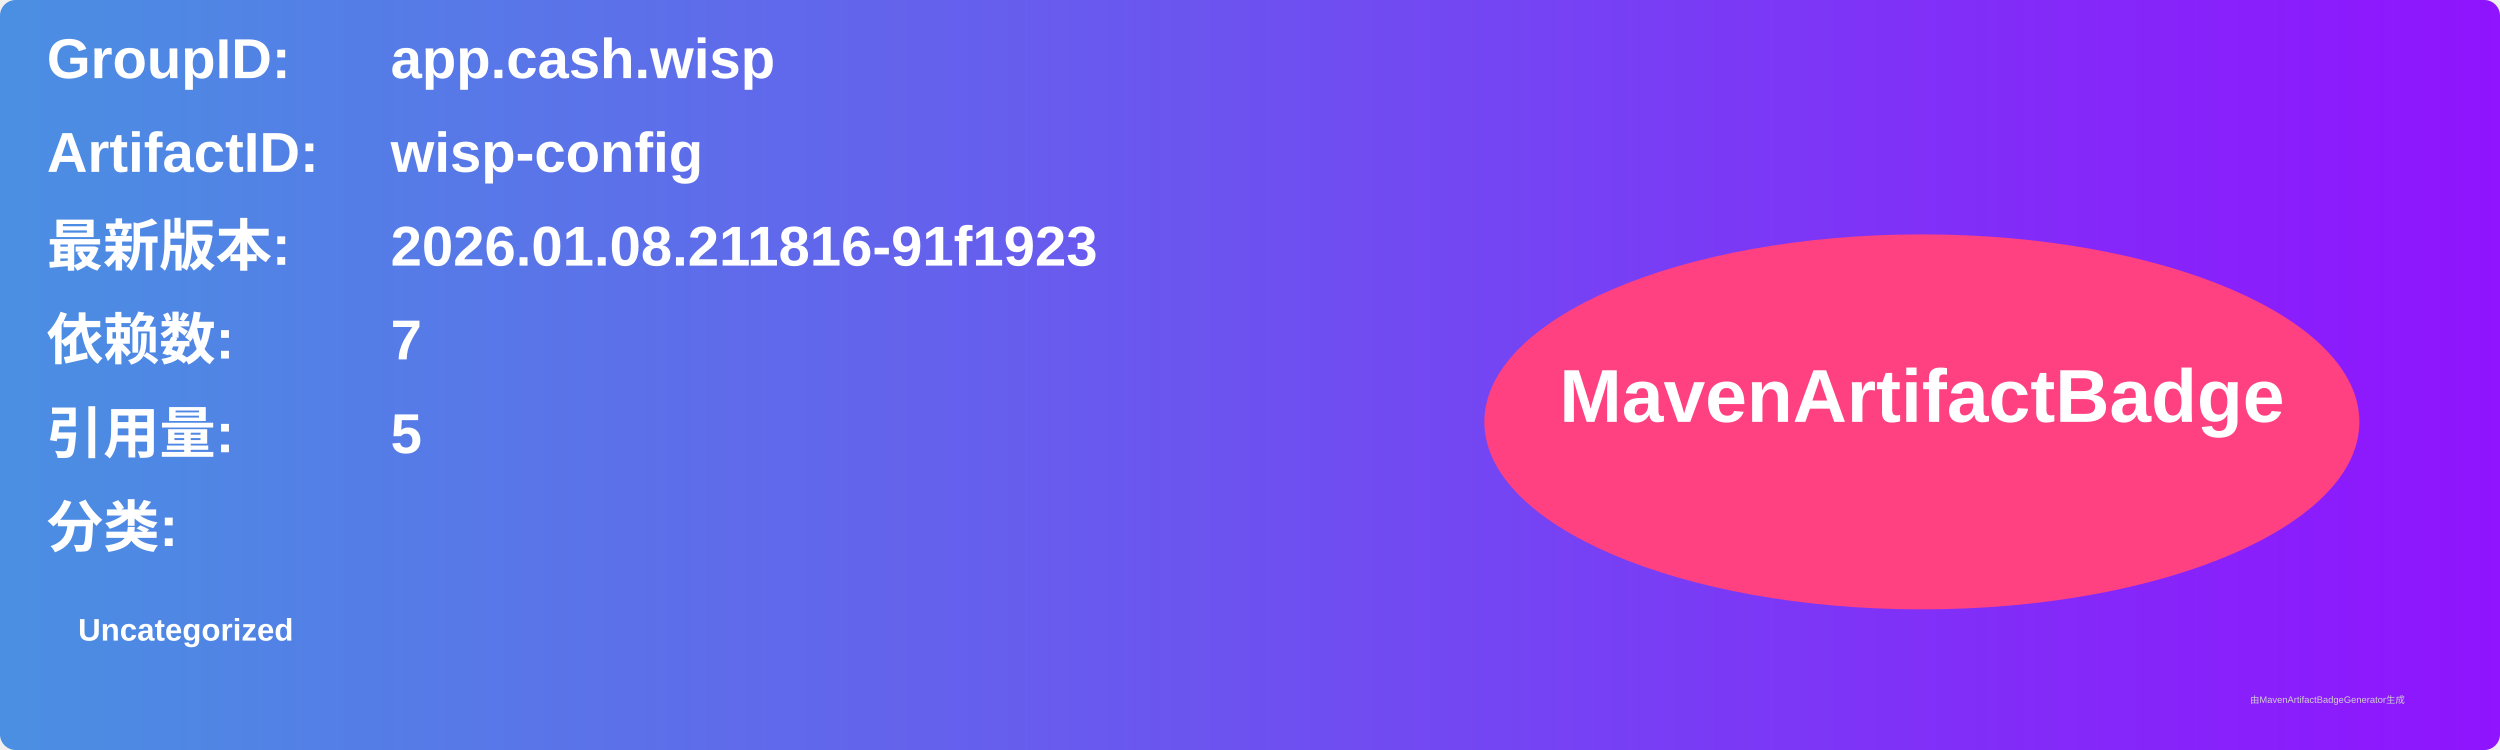
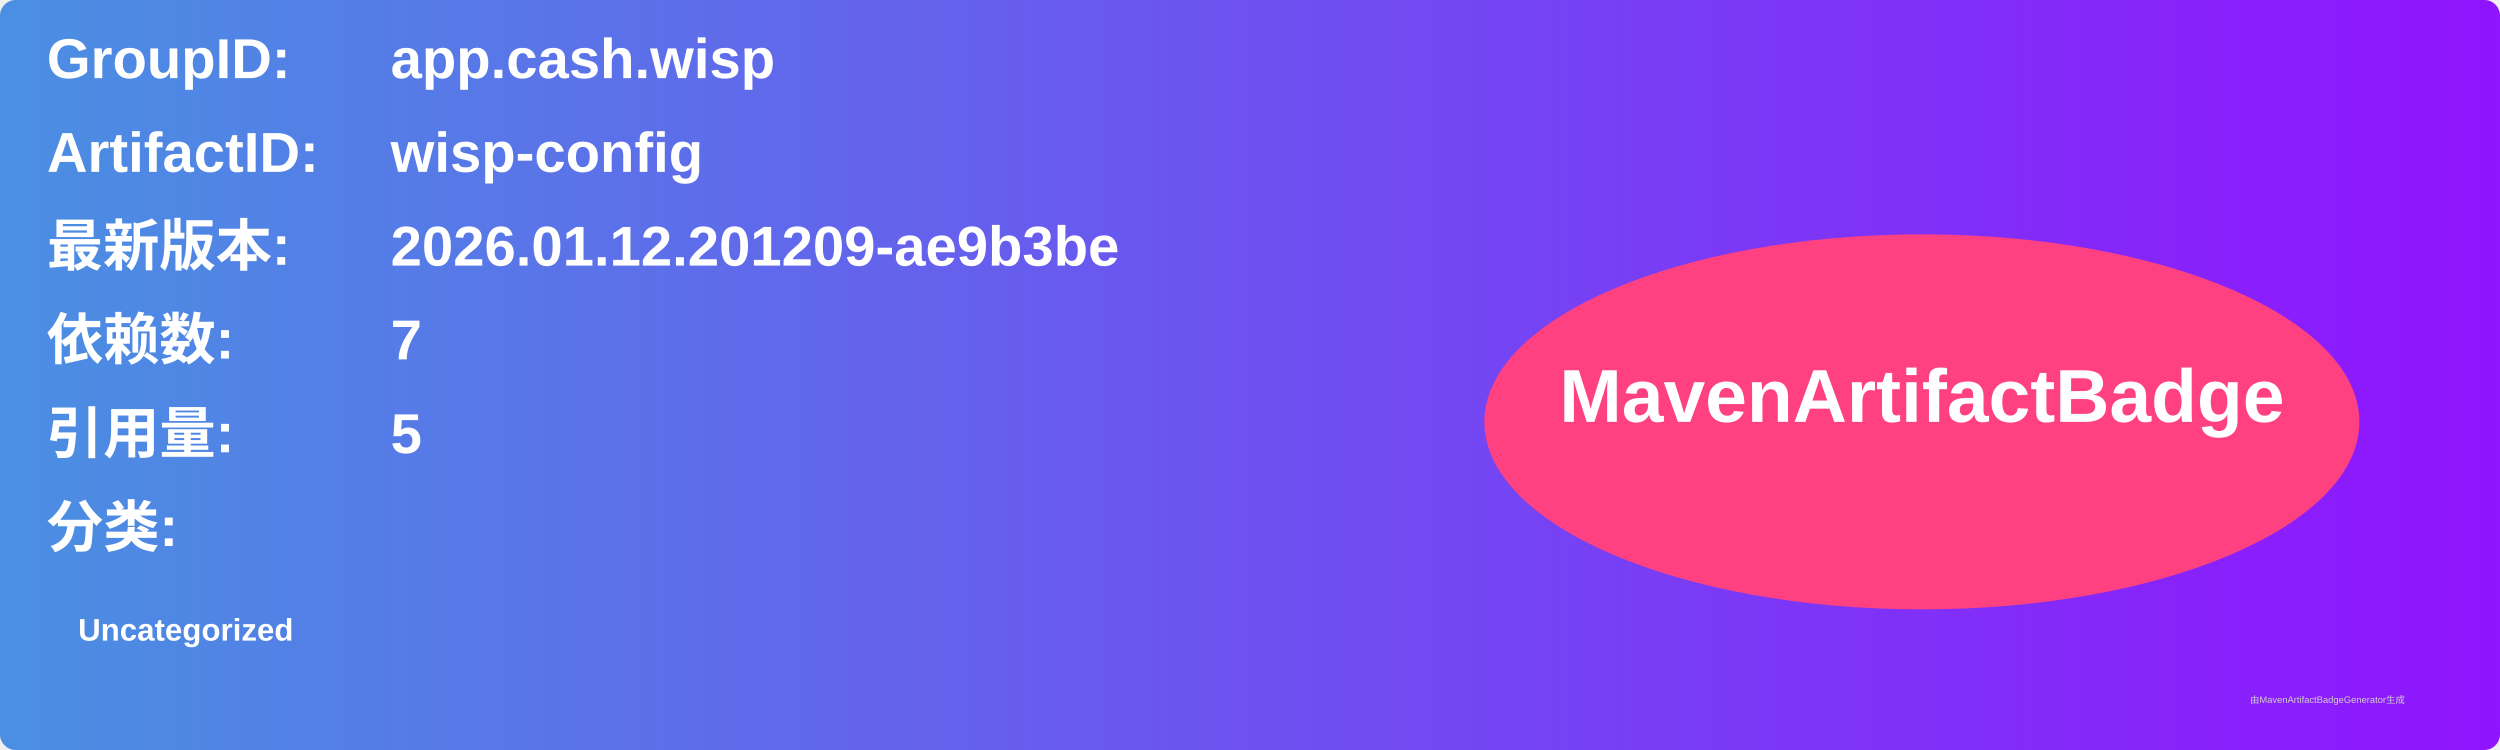
<svg xmlns="http://www.w3.org/2000/svg" width="800" height="240" viewBox="0 0 800 240">
  <linearGradient id="grad" x1="0%" y1="0%" x2="100%" y2="0%">
    <stop offset="0%" stop-color="#4a90e2" />
    <stop offset="100%" stop-color="#9013fe" />
  </linearGradient>
  <rect width="100%" height="100%" rx="5" ry="5" fill="url(#grad)" />
  <g transform="translate(15, 15)">
    <text x="0" y="10" font-family="Arial" font-size="18" fill="white" font-weight="bold" width="260">GroupID:</text>
    <text x="110" y="10" font-family="Arial" font-size="18" fill="white" font-weight="bold" width="460">app.cash.wisp</text>
    <text x="0" y="40" font-family="Arial" font-size="18" fill="white" font-weight="bold" width="260">ArtifactID:</text>
    <text x="110" y="40" font-family="Arial" font-size="18" fill="white" font-weight="bold" width="460">wisp-config</text>
    <text x="0" y="70" font-family="Arial" font-size="18" fill="white" font-weight="bold">最新版本:</text>
    <text x="110" y="70" font-family="Arial" font-size="18" fill="white" font-weight="bold">
-       <tspan font-weight="bold">2026.01.08.211816-91f1923</tspan>
+       <tspan font-weight="bold">2026.01.12.201209-ae9b3be</tspan>
    </text>
    <text x="0" y="100" font-family="Arial" font-size="18" fill="white" font-weight="bold">依赖数: </text>
    <text x="110" y="100" font-family="Arial" font-size="18" fill="white">
      <tspan font-weight="bold">7</tspan>
    </text>
    <text x="0" y="130" font-family="Arial" font-size="18" fill="white" font-weight="bold">引用量: </text>
    <text x="110" y="130" font-family="Arial" font-size="18" fill="white">
      <tspan font-weight="bold">5</tspan>
    </text>
    <text x="0" y="160" font-family="Arial" font-size="18" fill="white" font-weight="bold">分类:</text>
    <text x="10" y="190" font-family="Arial" font-size="10" fill="white">
      <tspan font-weight="bold">Uncategorized</tspan>
    </text>
    <ellipse cx="600" cy="120" rx="140" ry="60" fill="#ff4081" />
    <text x="600" y="120" text-anchor="middle" font-family="Arial" font-size="24" fill="white" font-weight="bold">MavenArtifactBadge</text>
  </g>
  <text x="720" y="225" font-family="Arial" font-size="3" fill="#d0d0d0">由MavenArtifactBadgeGenerator生成</text>
</svg>
